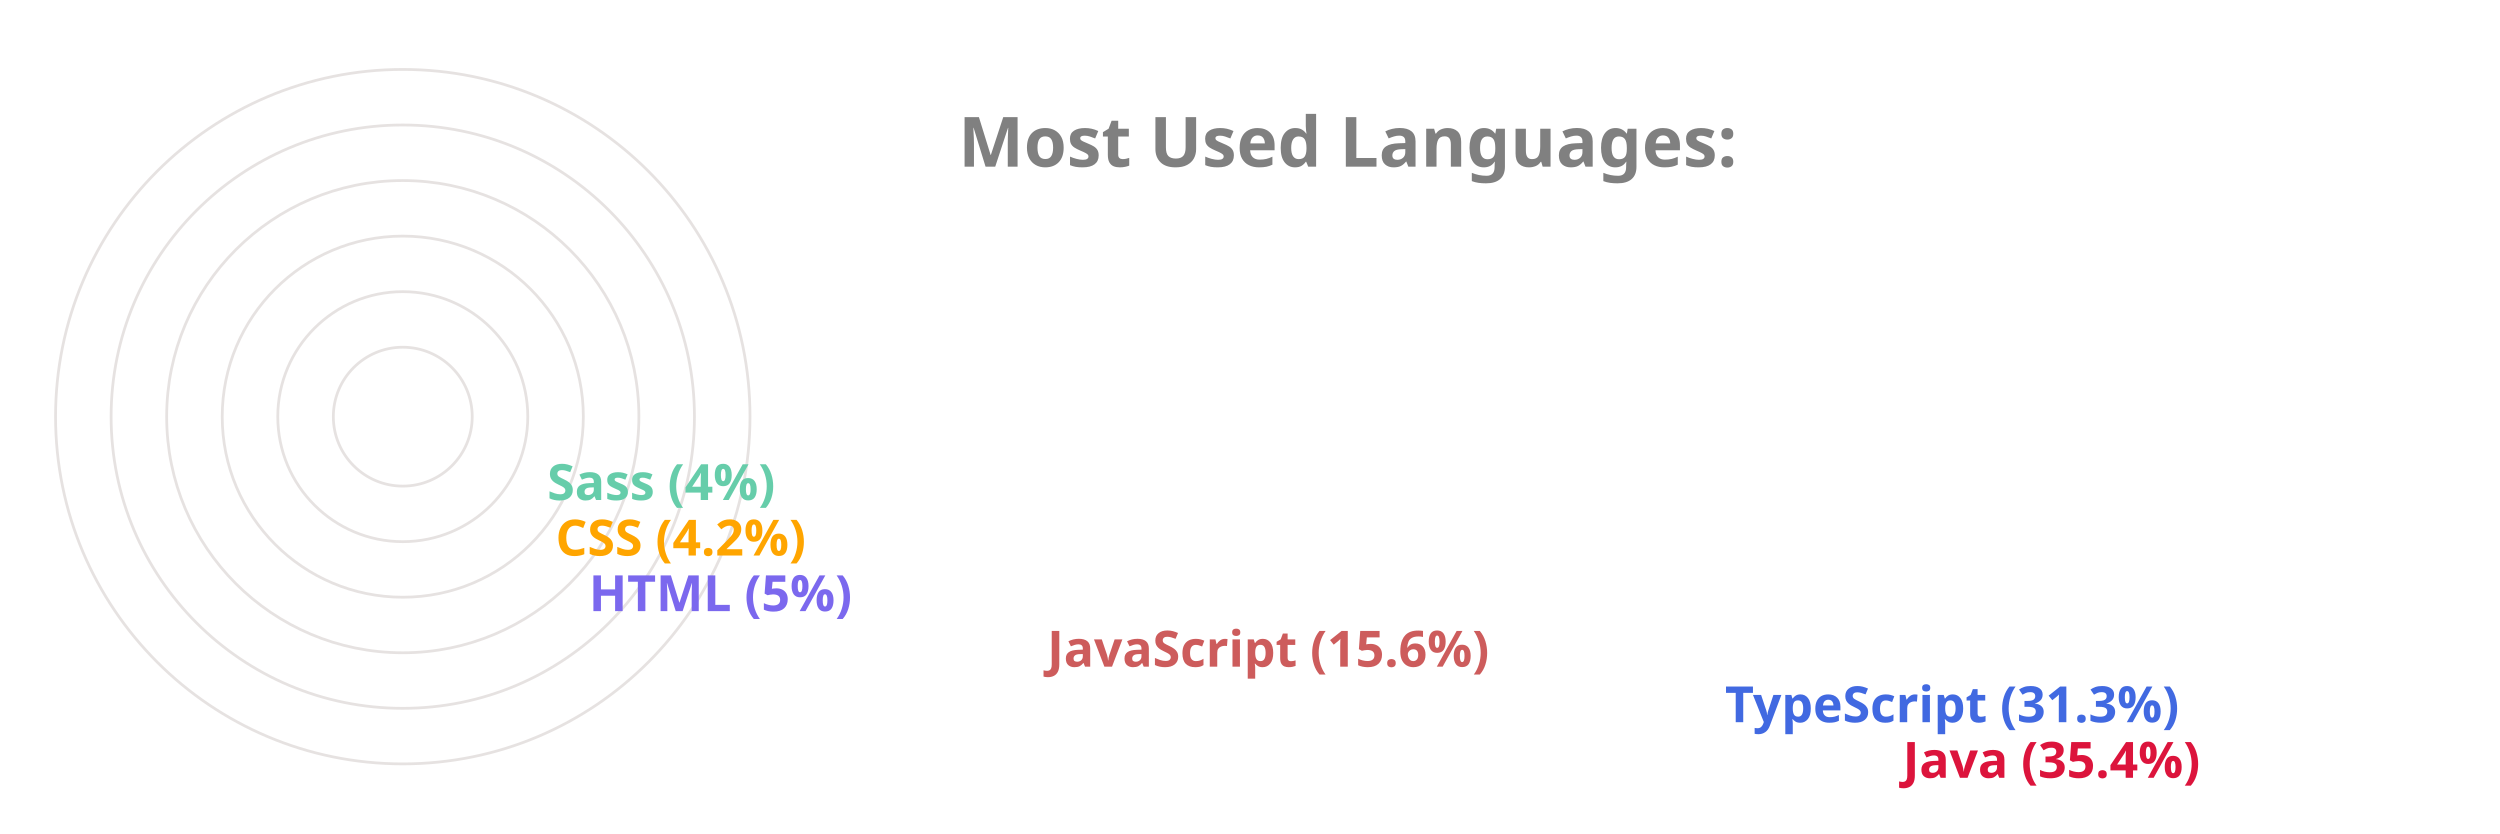
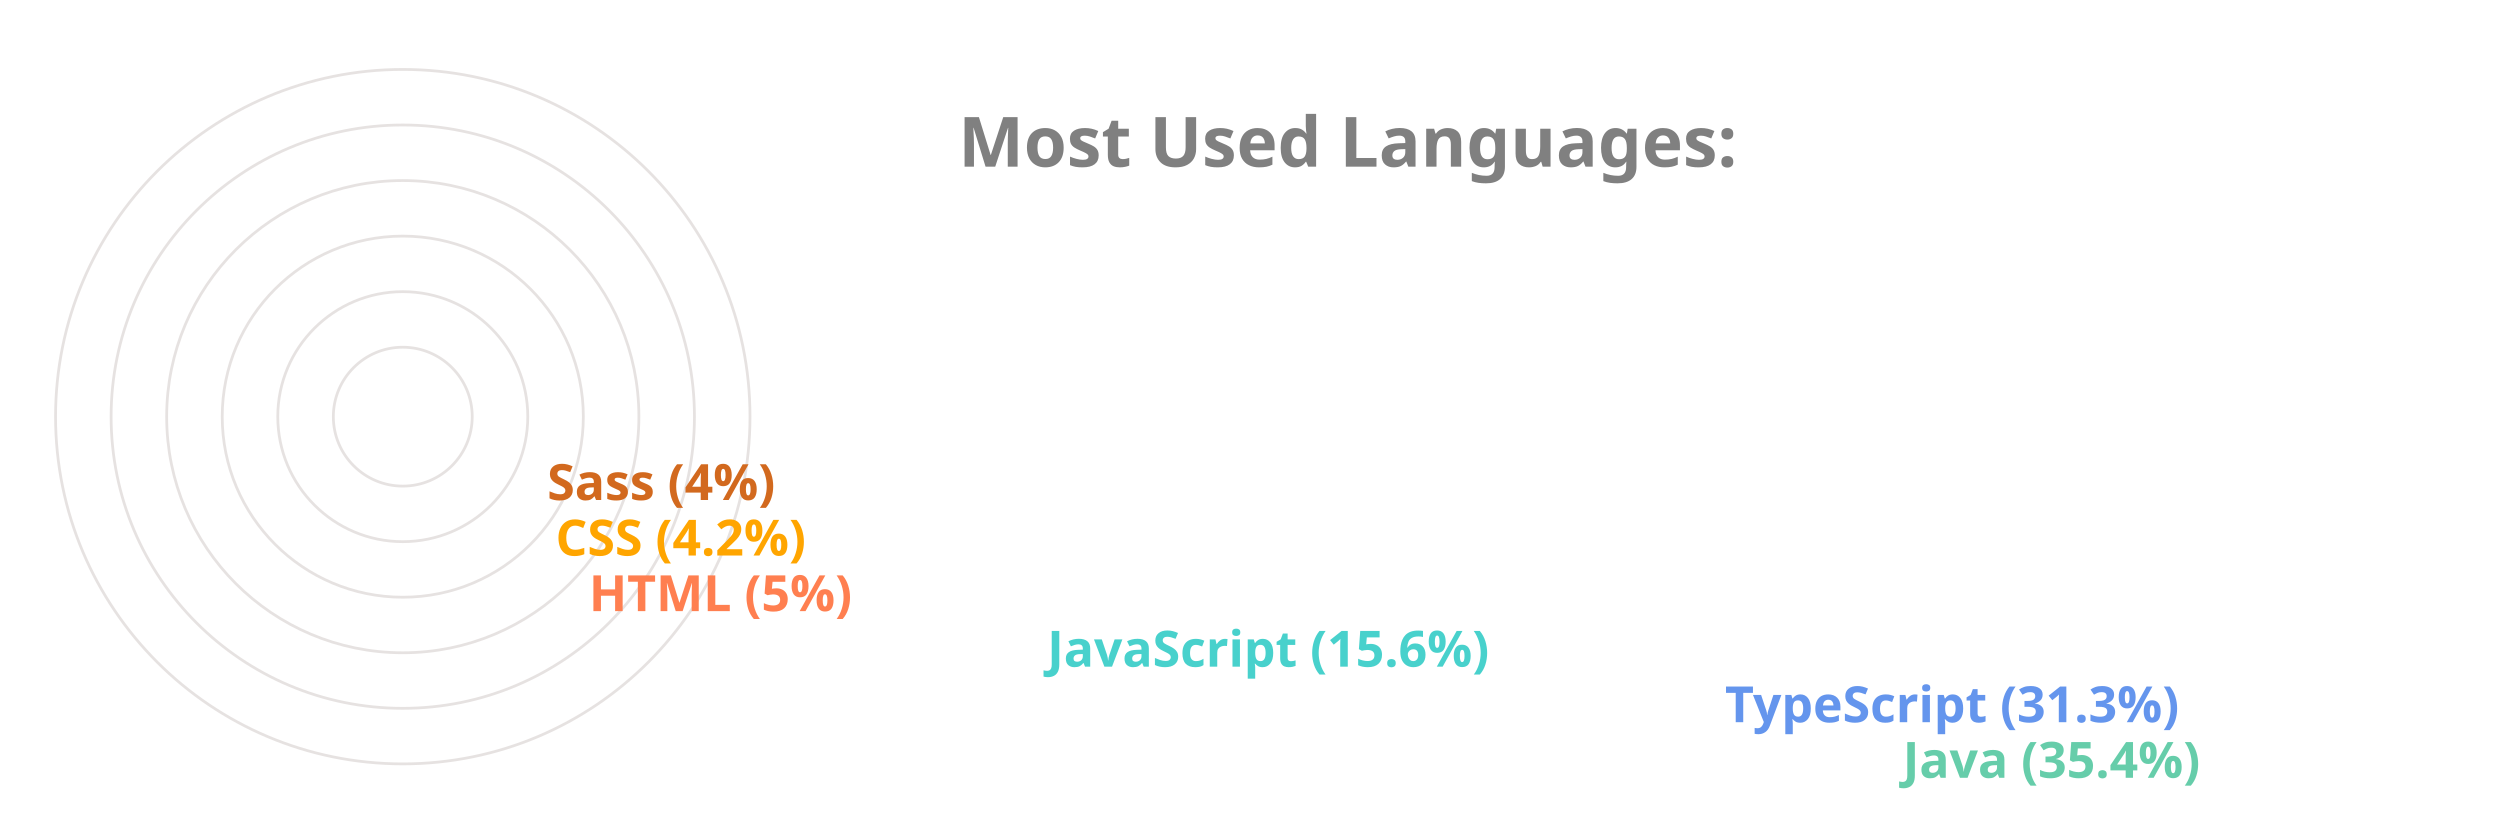
<svg xmlns="http://www.w3.org/2000/svg" viewBox="0 0 650 300" height="200px" width="600px">
  <style>
		.label {
			font: bold 25px sans-serif;
			color: #404040;
			-webkit-text-stroke: 1px white;
	  	}
		.name {
			font: bold 18px sans-serif;
			color: #404040;
	  	}

		.line {
			stroke-dasharray: 1000;
			stroke-dashoffset: 1000;
			animation: dash 3.5s ease-in-out forwards;	
			animation-iteration-count: infinite;
			animation-direction: alternate-reverse;
		}

		.path {
			stroke-dasharray: 1000;
			stroke-dashoffset: 1000;
			animation: dash 3.5s ease-in-out forwards;	
			animation-iteration-count: infinite;
			animation-direction: alternate-reverse;
		}
		  
		@keyframes dash {
			to {
				stroke-dashoffset: 0;
			}
		}

	</style>
  <g stroke="#E6E2E1" fill="none" stroke-width="1">
    <circle cx="20" cy="150" r="125" />
    <circle cx="20" cy="150" r="105" />
    <circle cx="20" cy="150" r="85" />
    <circle cx="20" cy="150" r="65" />
    <circle cx="20" cy="150" r="45" />
    <circle cx="20" cy="150" r="25" />
  </g>
  <g fill="none" stroke-width="20" class="line">
-     <line x2="550" y2="275" x1="20" y1="275" stroke="Crimson" />
-     <line x2="486" y2="255" x1="20" y1="255" stroke="RoyalBlue" />
-     <line x2="242" y2="235" x1="20" y1="235" stroke="IndianRed" />
-     <line x2="77" y2="215" x1="20" y1="215" stroke="MediumSlateBlue" />
+     <line x2="550" y2="275" x1="20" y1="275" stroke="MediumAquaMarine" />
+     <line x2="486" y2="255" x1="20" y1="255" stroke="CornflowerBlue" />
+     <line x2="242" y2="235" x1="20" y1="235" stroke="MediumTurquoise" />
+     <line x2="77" y2="215" x1="20" y1="215" stroke="Coral" />
    <line x2="65" y2="195" x1="20" y1="195" stroke="Orange" />
-     <line x2="62" y2="175" x1="20" y1="175" stroke="MediumAquaMarine" />
+     <line x2="62" y2="175" x1="20" y1="175" stroke="Chocolate" />
  </g>
  <g fill="none" stroke-width="20" stroke-linecap="round" class="path">
-     <path d="M 20 275 A 125 125 45 0 1 -82 78" stroke="Crimson" />
-     <path d="M 20 255 A 105 105 45 0 1 -70 95" stroke="RoyalBlue" />
-     <path d="M 20 235 A 85 85 45 0 1 -61 126" stroke="IndianRed" />
-     <path d="M 20 215 A 65 65 45 0 1 -44 144" stroke="MediumSlateBlue" />
+     <path d="M 20 275 A 125 125 45 0 1 -82 78" stroke="MediumAquaMarine" />
+     <path d="M 20 255 A 105 105 45 0 1 -70 95" stroke="CornflowerBlue" />
+     <path d="M 20 235 A 85 85 45 0 1 -61 126" stroke="MediumTurquoise" />
+     <path d="M 20 215 A 65 65 45 0 1 -44 144" stroke="Coral" />
    <path d="M 20 195 A 45 45 45 0 1 -24 146" stroke="Orange" />
-     <path d="M 20 175 A 25 25 45 0 1 -4 148" stroke="MediumAquaMarine" />
+     <path d="M 20 175 A 25 25 45 0 1 -4 148" stroke="Chocolate" />
  </g>
  <g class="name">
-     <text x="560" y="280" fill="Crimson">Java (35.4%)</text>
-     <text x="496" y="260" fill="RoyalBlue">TypeScript (31.3%)</text>
-     <text x="252" y="240" fill="IndianRed">JavaScript (15.6%)</text>
-     <text x="87" y="220" fill="MediumSlateBlue">HTML (5%)</text>
+     <text x="560" y="280" fill="MediumAquaMarine">Java (35.4%)</text>
+     <text x="496" y="260" fill="CornflowerBlue">TypeScript (31.3%)</text>
+     <text x="252" y="240" fill="MediumTurquoise">JavaScript (15.6%)</text>
+     <text x="87" y="220" fill="Coral">HTML (5%)</text>
    <text x="75" y="200" fill="Orange">CSS (4.2%)</text>
-     <text x="72" y="180" fill="MediumAquaMarine">Sass (4%)</text>
+     <text x="72" y="180" fill="Chocolate">Sass (4%)</text>
  </g>
  <g class="label">
    <text x="220" y="60" fill="grey">Most Used Languages:</text>
  </g>
</svg>
